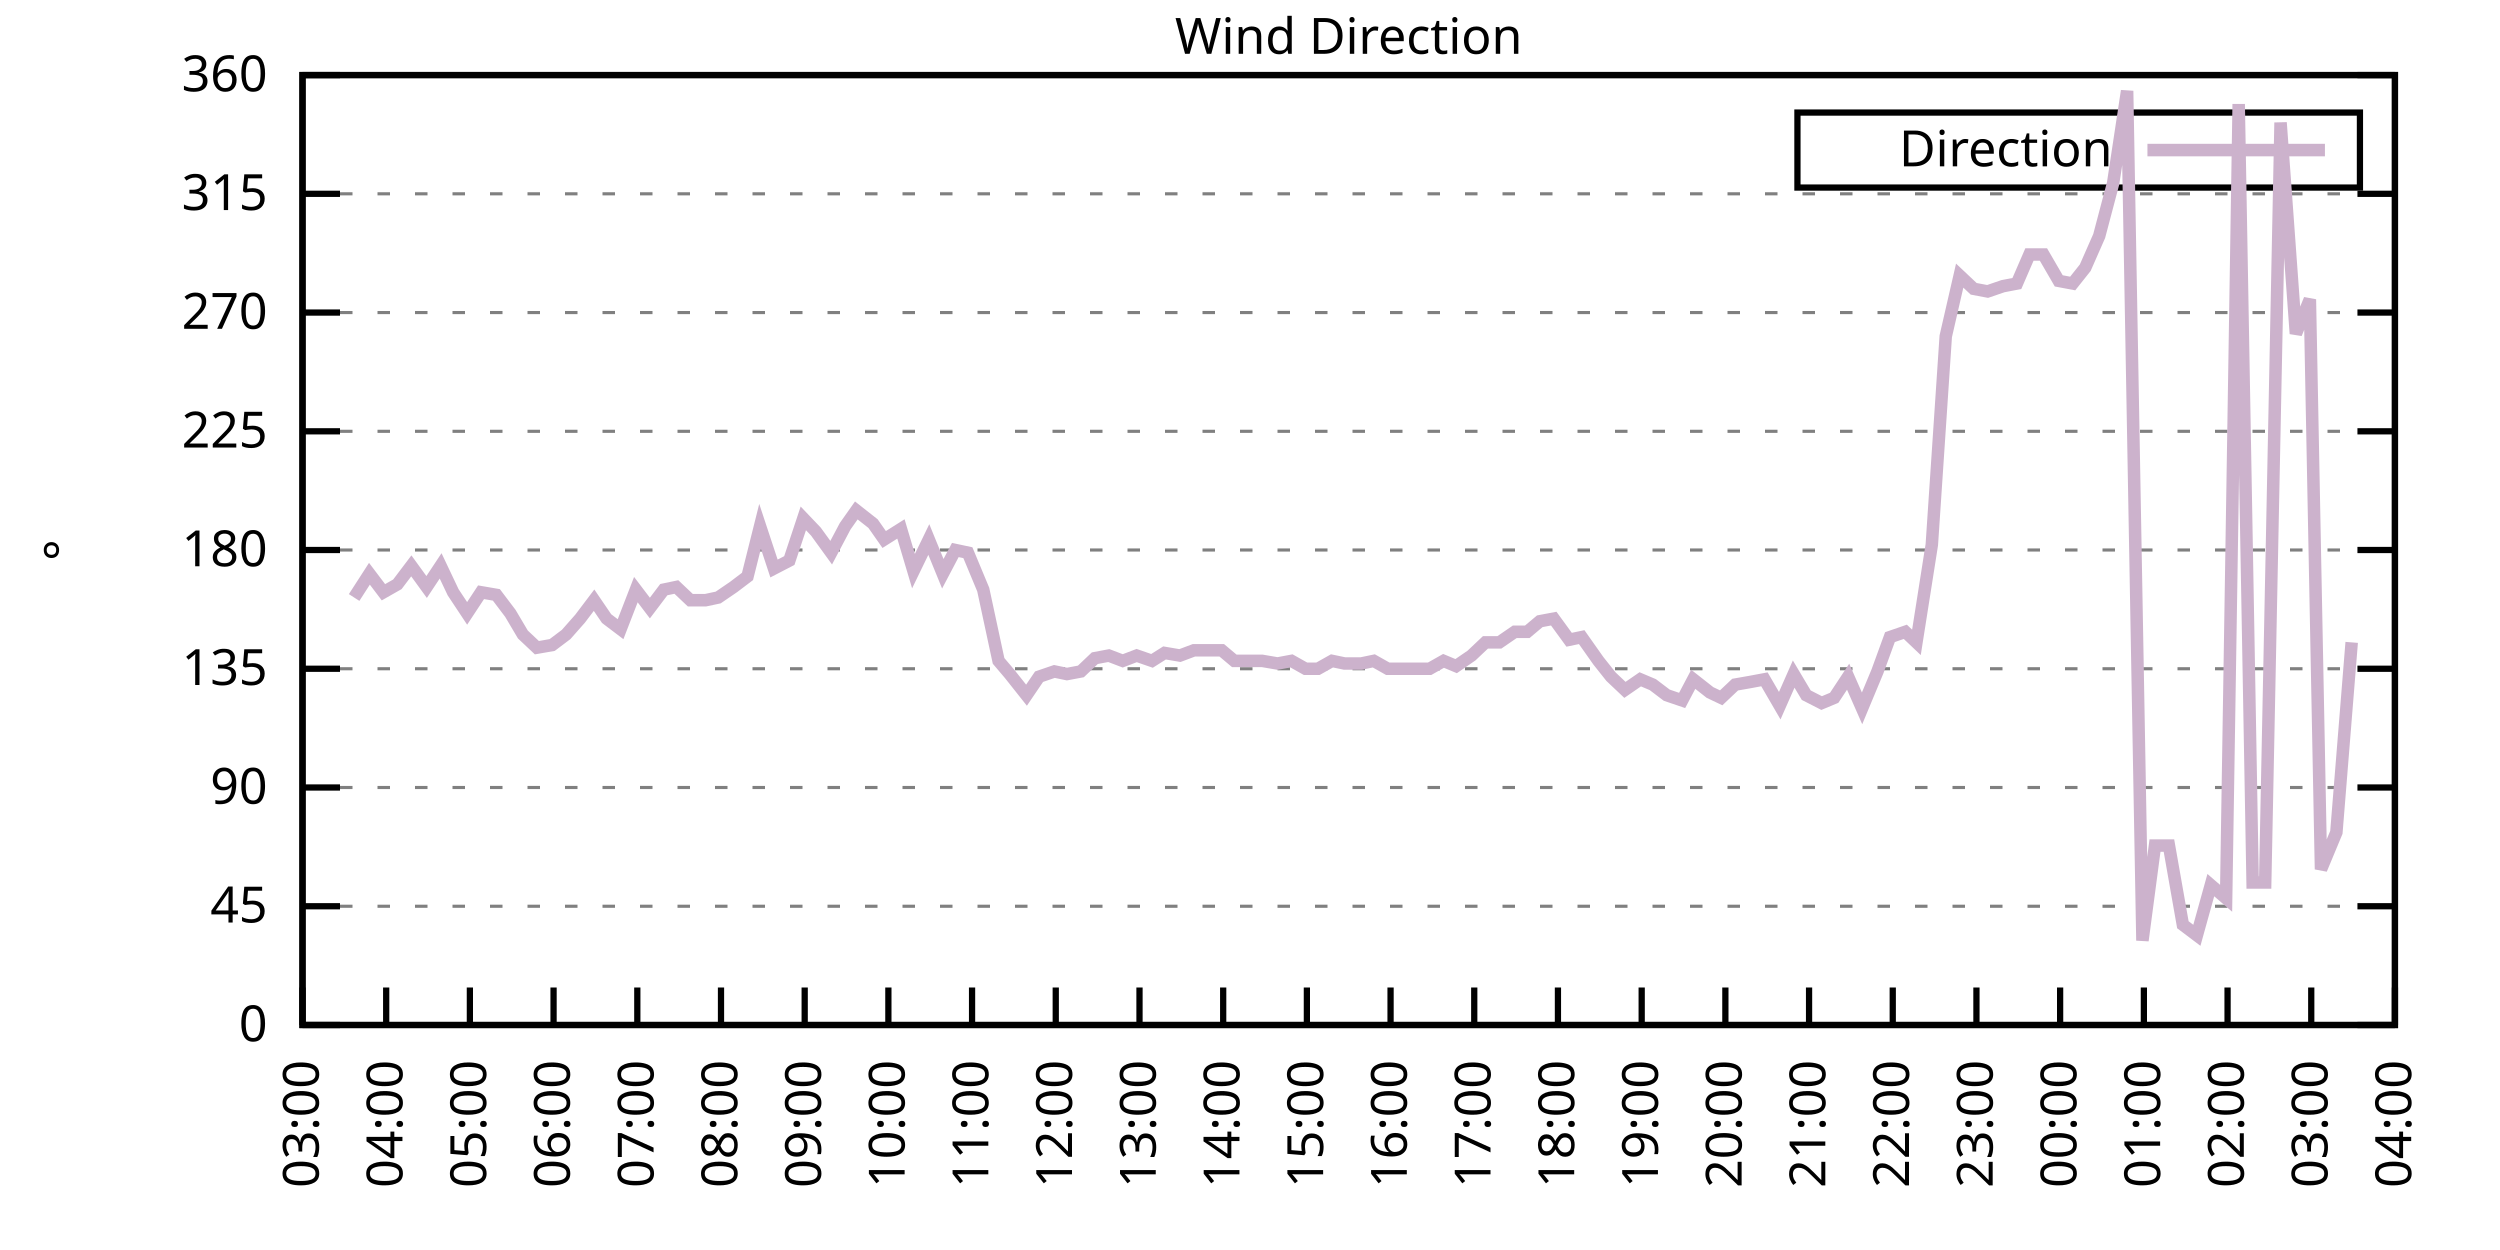
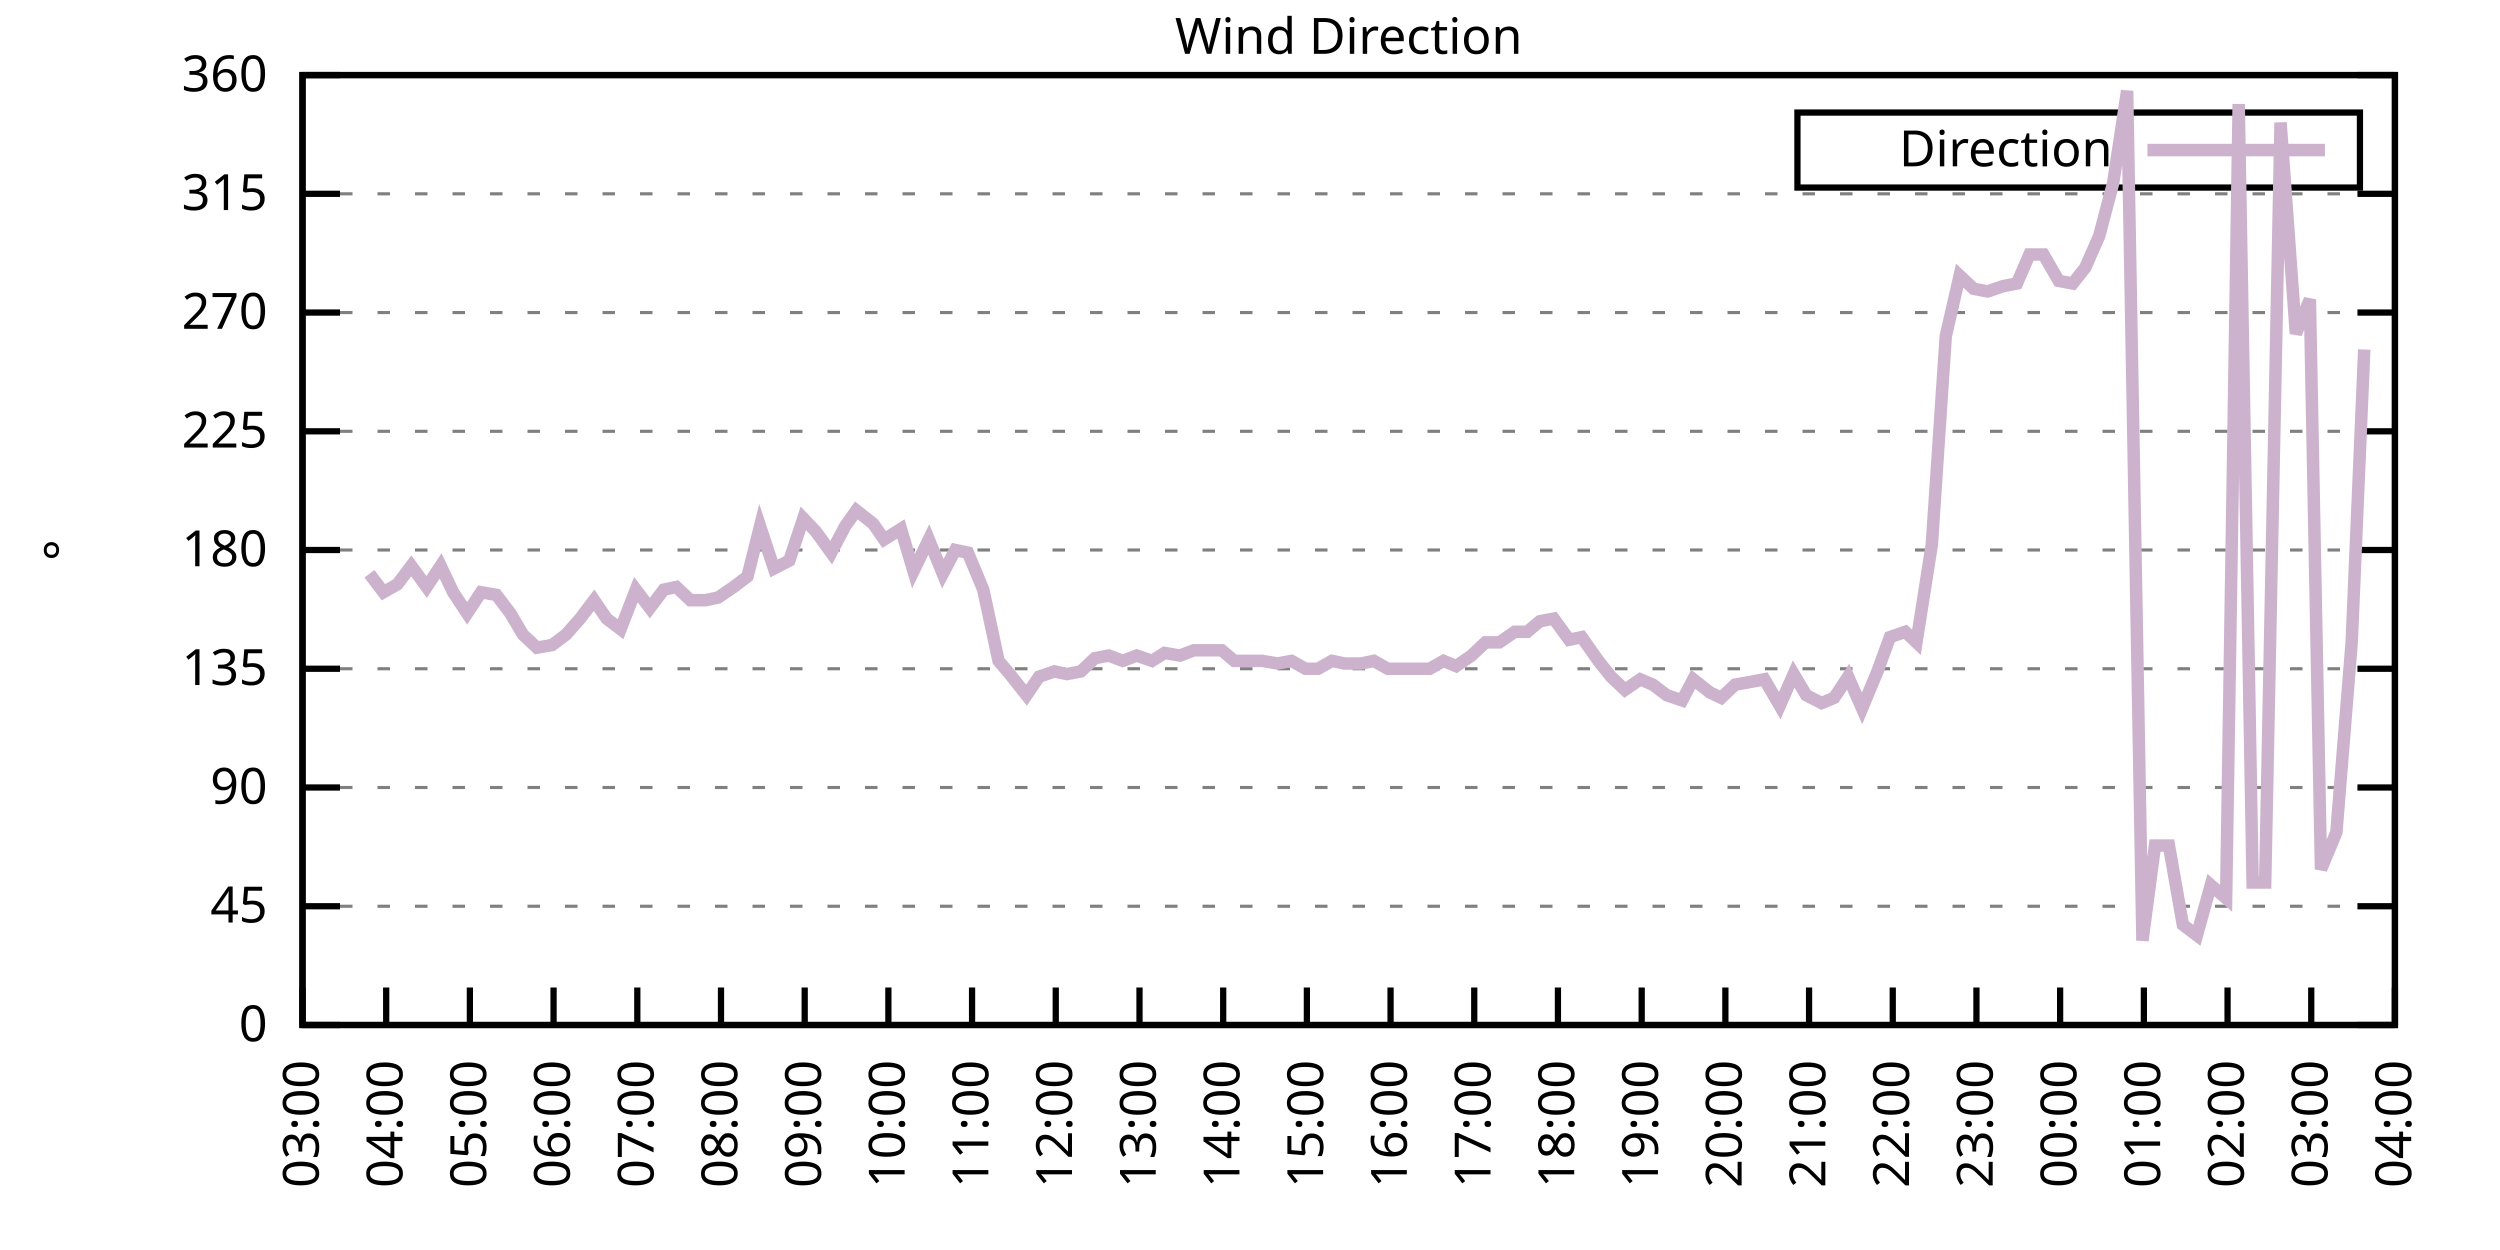
<svg xmlns="http://www.w3.org/2000/svg" xmlns:xlink="http://www.w3.org/1999/xlink" width="400" height="200" viewBox="0 0 400 200">
  <g id="gnuplot_canvas">
    <rect x="0" y="0" width="400" height="200" fill="none" />
    <defs>
      <circle id="gpDot" r="0.5" stroke-width="0.5" stroke="currentColor" />
      <path id="gpPt0" stroke-width="0.333" stroke="currentColor" d="M-1,0 h2 M0,-1 v2" />
      <path id="gpPt1" stroke-width="0.333" stroke="currentColor" d="M-1,-1 L1,1 M1,-1 L-1,1" />
      <path id="gpPt2" stroke-width="0.333" stroke="currentColor" d="M-1,0 L1,0 M0,-1 L0,1 M-1,-1 L1,1 M-1,1 L1,-1" />
      <rect id="gpPt3" stroke-width="0.333" stroke="currentColor" x="-1" y="-1" width="2" height="2" />
      <rect id="gpPt4" stroke-width="0.333" stroke="currentColor" fill="currentColor" x="-1" y="-1" width="2" height="2" />
      <circle id="gpPt5" stroke-width="0.333" stroke="currentColor" cx="0" cy="0" r="1" />
      <use xlink:href="#gpPt5" id="gpPt6" fill="currentColor" stroke="none" />
      <path id="gpPt7" stroke-width="0.333" stroke="currentColor" d="M0,-1.33 L-1.33,0.67 L1.33,0.67 z" />
      <use xlink:href="#gpPt7" id="gpPt8" fill="currentColor" stroke="none" />
      <use xlink:href="#gpPt7" id="gpPt9" stroke="currentColor" transform="rotate(180)" />
      <use xlink:href="#gpPt9" id="gpPt10" fill="currentColor" stroke="none" />
      <use xlink:href="#gpPt3" id="gpPt11" stroke="currentColor" transform="rotate(45)" />
      <use xlink:href="#gpPt11" id="gpPt12" fill="currentColor" stroke="none" />
      <path id="gpPt13" stroke-width="0.333" stroke="currentColor" d="M0,1.330 L1.265,0.411 L0.782,-1.067 L-0.782,-1.076 L-1.265,0.411 z" />
      <use xlink:href="#gpPt13" id="gpPt14" fill="currentColor" stroke="none" />
      <filter id="textbox" filterUnits="objectBoundingBox" x="0" y="0" height="1" width="1">
        <feFlood flood-color="white" flood-opacity="1" result="bgnd" />
        <feComposite in="SourceGraphic" in2="bgnd" operator="atop" />
      </filter>
      <filter id="greybox" filterUnits="objectBoundingBox" x="0" y="0" height="1" width="1">
        <feFlood flood-color="lightgrey" flood-opacity="1" result="grey" />
        <feComposite in="SourceGraphic" in2="grey" operator="atop" />
      </filter>
    </defs>
    <g fill="none" color="white" stroke="currentColor" stroke-width="1.00" stroke-linecap="butt" stroke-linejoin="miter">
</g>
    <g fill="none" color="black" stroke="currentColor" stroke-width="1.00" stroke-linecap="butt" stroke-linejoin="miter">
      <g stroke="none" shape-rendering="crispEdges">
        <polygon fill="rgb(255, 255, 255)" points="48.40,164.00 383.18,164.00 383.18,12.02 48.40,12.02 " />
      </g>
    </g>
    <g fill="none" color="black" stroke="currentColor" stroke-width="1.00" stroke-linecap="butt" stroke-linejoin="miter">
</g>
    <g fill="none" color="black" stroke="black" stroke-width="0.50" stroke-linecap="butt" stroke-linejoin="miter">
</g>
    <g fill="none" color="gray" stroke="currentColor" stroke-width="0.50" stroke-linecap="butt" stroke-linejoin="miter">
      <path stroke="gray" stroke-dasharray="2,4" class="gridline" d="M48.40,164.00 L383.19,164.00  " />
    </g>
    <g fill="none" color="gray" stroke="gray" stroke-width="1.00" stroke-linecap="butt" stroke-linejoin="miter">
</g>
    <g fill="none" color="black" stroke="currentColor" stroke-width="1.00" stroke-linecap="butt" stroke-linejoin="miter">
      <path stroke="black" d="M48.40,164.00 L54.40,164.00 M383.19,164.00 L377.19,164.00  " />
      <g transform="translate(42.80,166.60)" stroke="none" fill="black" font-family="Sans" font-size="8.00" text-anchor="end">
        <text>
          <tspan font-family="Sans"> 0</tspan>
        </text>
      </g>
    </g>
    <g fill="none" color="black" stroke="currentColor" stroke-width="1.00" stroke-linecap="butt" stroke-linejoin="miter">
</g>
    <g fill="none" color="black" stroke="black" stroke-width="0.50" stroke-linecap="butt" stroke-linejoin="miter">
</g>
    <g fill="none" color="gray" stroke="currentColor" stroke-width="0.50" stroke-linecap="butt" stroke-linejoin="miter">
      <path stroke="gray" stroke-dasharray="2,4" class="gridline" d="M48.40,145.00 L383.19,145.00  " />
    </g>
    <g fill="none" color="gray" stroke="gray" stroke-width="1.00" stroke-linecap="butt" stroke-linejoin="miter">
</g>
    <g fill="none" color="black" stroke="currentColor" stroke-width="1.00" stroke-linecap="butt" stroke-linejoin="miter">
      <path stroke="black" d="M48.40,145.00 L54.40,145.00 M383.19,145.00 L377.19,145.00  " />
      <g transform="translate(42.80,147.60)" stroke="none" fill="black" font-family="Sans" font-size="8.00" text-anchor="end">
        <text>
          <tspan font-family="Sans"> 45</tspan>
        </text>
      </g>
    </g>
    <g fill="none" color="black" stroke="currentColor" stroke-width="1.00" stroke-linecap="butt" stroke-linejoin="miter">
</g>
    <g fill="none" color="black" stroke="black" stroke-width="0.50" stroke-linecap="butt" stroke-linejoin="miter">
</g>
    <g fill="none" color="gray" stroke="currentColor" stroke-width="0.50" stroke-linecap="butt" stroke-linejoin="miter">
      <path stroke="gray" stroke-dasharray="2,4" class="gridline" d="M48.40,126.00 L383.19,126.00  " />
    </g>
    <g fill="none" color="gray" stroke="gray" stroke-width="1.00" stroke-linecap="butt" stroke-linejoin="miter">
</g>
    <g fill="none" color="black" stroke="currentColor" stroke-width="1.00" stroke-linecap="butt" stroke-linejoin="miter">
      <path stroke="black" d="M48.40,126.00 L54.40,126.00 M383.19,126.00 L377.19,126.00  " />
      <g transform="translate(42.80,128.60)" stroke="none" fill="black" font-family="Sans" font-size="8.00" text-anchor="end">
        <text>
          <tspan font-family="Sans"> 90</tspan>
        </text>
      </g>
    </g>
    <g fill="none" color="black" stroke="currentColor" stroke-width="1.00" stroke-linecap="butt" stroke-linejoin="miter">
</g>
    <g fill="none" color="black" stroke="black" stroke-width="0.50" stroke-linecap="butt" stroke-linejoin="miter">
</g>
    <g fill="none" color="gray" stroke="currentColor" stroke-width="0.50" stroke-linecap="butt" stroke-linejoin="miter">
      <path stroke="gray" stroke-dasharray="2,4" class="gridline" d="M48.40,107.00 L383.19,107.00  " />
    </g>
    <g fill="none" color="gray" stroke="gray" stroke-width="1.00" stroke-linecap="butt" stroke-linejoin="miter">
</g>
    <g fill="none" color="black" stroke="currentColor" stroke-width="1.00" stroke-linecap="butt" stroke-linejoin="miter">
      <path stroke="black" d="M48.40,107.00 L54.40,107.00 M383.19,107.00 L377.19,107.00  " />
      <g transform="translate(42.80,109.60)" stroke="none" fill="black" font-family="Sans" font-size="8.00" text-anchor="end">
        <text>
          <tspan font-family="Sans"> 135</tspan>
        </text>
      </g>
    </g>
    <g fill="none" color="black" stroke="currentColor" stroke-width="1.00" stroke-linecap="butt" stroke-linejoin="miter">
</g>
    <g fill="none" color="black" stroke="black" stroke-width="0.50" stroke-linecap="butt" stroke-linejoin="miter">
</g>
    <g fill="none" color="gray" stroke="currentColor" stroke-width="0.50" stroke-linecap="butt" stroke-linejoin="miter">
      <path stroke="gray" stroke-dasharray="2,4" class="gridline" d="M48.40,88.00 L383.19,88.00  " />
    </g>
    <g fill="none" color="gray" stroke="gray" stroke-width="1.00" stroke-linecap="butt" stroke-linejoin="miter">
</g>
    <g fill="none" color="black" stroke="currentColor" stroke-width="1.00" stroke-linecap="butt" stroke-linejoin="miter">
      <path stroke="black" d="M48.40,88.00 L54.40,88.00 M383.19,88.00 L377.19,88.00  " />
      <g transform="translate(42.80,90.60)" stroke="none" fill="black" font-family="Sans" font-size="8.00" text-anchor="end">
        <text>
          <tspan font-family="Sans"> 180</tspan>
        </text>
      </g>
    </g>
    <g fill="none" color="black" stroke="currentColor" stroke-width="1.00" stroke-linecap="butt" stroke-linejoin="miter">
</g>
    <g fill="none" color="black" stroke="black" stroke-width="0.50" stroke-linecap="butt" stroke-linejoin="miter">
</g>
    <g fill="none" color="gray" stroke="currentColor" stroke-width="0.50" stroke-linecap="butt" stroke-linejoin="miter">
      <path stroke="gray" stroke-dasharray="2,4" class="gridline" d="M48.40,69.01 L383.19,69.01  " />
    </g>
    <g fill="none" color="gray" stroke="gray" stroke-width="1.00" stroke-linecap="butt" stroke-linejoin="miter">
</g>
    <g fill="none" color="black" stroke="currentColor" stroke-width="1.00" stroke-linecap="butt" stroke-linejoin="miter">
      <path stroke="black" d="M48.40,69.01 L54.40,69.01 M383.19,69.01 L377.19,69.01  " />
      <g transform="translate(42.80,71.61)" stroke="none" fill="black" font-family="Sans" font-size="8.00" text-anchor="end">
        <text>
          <tspan font-family="Sans"> 225</tspan>
        </text>
      </g>
    </g>
    <g fill="none" color="black" stroke="currentColor" stroke-width="1.00" stroke-linecap="butt" stroke-linejoin="miter">
</g>
    <g fill="none" color="black" stroke="black" stroke-width="0.50" stroke-linecap="butt" stroke-linejoin="miter">
</g>
    <g fill="none" color="gray" stroke="currentColor" stroke-width="0.50" stroke-linecap="butt" stroke-linejoin="miter">
      <path stroke="gray" stroke-dasharray="2,4" class="gridline" d="M48.40,50.01 L383.19,50.01  " />
    </g>
    <g fill="none" color="gray" stroke="gray" stroke-width="1.00" stroke-linecap="butt" stroke-linejoin="miter">
</g>
    <g fill="none" color="black" stroke="currentColor" stroke-width="1.00" stroke-linecap="butt" stroke-linejoin="miter">
      <path stroke="black" d="M48.40,50.01 L54.40,50.01 M383.19,50.01 L377.19,50.01  " />
      <g transform="translate(42.80,52.61)" stroke="none" fill="black" font-family="Sans" font-size="8.00" text-anchor="end">
        <text>
          <tspan font-family="Sans"> 270</tspan>
        </text>
      </g>
    </g>
    <g fill="none" color="black" stroke="currentColor" stroke-width="1.00" stroke-linecap="butt" stroke-linejoin="miter">
</g>
    <g fill="none" color="black" stroke="black" stroke-width="0.50" stroke-linecap="butt" stroke-linejoin="miter">
</g>
    <g fill="none" color="gray" stroke="currentColor" stroke-width="0.50" stroke-linecap="butt" stroke-linejoin="miter">
      <path stroke="gray" stroke-dasharray="2,4" class="gridline" d="M48.40,31.01 L383.19,31.01  " />
    </g>
    <g fill="none" color="gray" stroke="gray" stroke-width="1.00" stroke-linecap="butt" stroke-linejoin="miter">
</g>
    <g fill="none" color="black" stroke="currentColor" stroke-width="1.00" stroke-linecap="butt" stroke-linejoin="miter">
      <path stroke="black" d="M48.40,31.01 L54.40,31.01 M383.19,31.01 L377.19,31.01  " />
      <g transform="translate(42.80,33.61)" stroke="none" fill="black" font-family="Sans" font-size="8.00" text-anchor="end">
        <text>
          <tspan font-family="Sans"> 315</tspan>
        </text>
      </g>
    </g>
    <g fill="none" color="black" stroke="currentColor" stroke-width="1.00" stroke-linecap="butt" stroke-linejoin="miter">
</g>
    <g fill="none" color="black" stroke="black" stroke-width="0.50" stroke-linecap="butt" stroke-linejoin="miter">
</g>
    <g fill="none" color="gray" stroke="currentColor" stroke-width="0.50" stroke-linecap="butt" stroke-linejoin="miter">
      <path stroke="gray" stroke-dasharray="2,4" class="gridline" d="M48.40,12.01 L383.19,12.01  " />
    </g>
    <g fill="none" color="gray" stroke="gray" stroke-width="1.00" stroke-linecap="butt" stroke-linejoin="miter">
</g>
    <g fill="none" color="black" stroke="currentColor" stroke-width="1.00" stroke-linecap="butt" stroke-linejoin="miter">
      <path stroke="black" d="M48.40,12.01 L54.40,12.01 M383.19,12.01 L377.19,12.01  " />
      <g transform="translate(42.80,14.61)" stroke="none" fill="black" font-family="Sans" font-size="8.00" text-anchor="end">
        <text>
          <tspan font-family="Sans"> 360</tspan>
        </text>
      </g>
    </g>
    <g fill="none" color="black" stroke="currentColor" stroke-width="1.00" stroke-linecap="butt" stroke-linejoin="miter">
      <path stroke="black" d="M48.40,164.00 L48.40,158.00  " />
      <g transform="translate(51.00,169.60) rotate(270.00)" stroke="none" fill="black" font-family="Sans" font-size="8.00" text-anchor="end">
        <text>
          <tspan font-family="Sans">03:00</tspan>
        </text>
      </g>
    </g>
    <g fill="none" color="black" stroke="currentColor" stroke-width="1.00" stroke-linecap="butt" stroke-linejoin="miter">
      <path stroke="black" d="M61.79,164.00 L61.79,158.00  " />
      <g transform="translate(64.39,169.60) rotate(270.00)" stroke="none" fill="black" font-family="Sans" font-size="8.00" text-anchor="end">
        <text>
          <tspan font-family="Sans">04:00</tspan>
        </text>
      </g>
    </g>
    <g fill="none" color="black" stroke="currentColor" stroke-width="1.00" stroke-linecap="butt" stroke-linejoin="miter">
      <path stroke="black" d="M75.18,164.00 L75.18,158.00  " />
      <g transform="translate(77.78,169.60) rotate(270.00)" stroke="none" fill="black" font-family="Sans" font-size="8.00" text-anchor="end">
        <text>
          <tspan font-family="Sans">05:00</tspan>
        </text>
      </g>
    </g>
    <g fill="none" color="black" stroke="currentColor" stroke-width="1.00" stroke-linecap="butt" stroke-linejoin="miter">
      <path stroke="black" d="M88.57,164.00 L88.57,158.00  " />
      <g transform="translate(91.17,169.60) rotate(270.00)" stroke="none" fill="black" font-family="Sans" font-size="8.00" text-anchor="end">
        <text>
          <tspan font-family="Sans">06:00</tspan>
        </text>
      </g>
    </g>
    <g fill="none" color="black" stroke="currentColor" stroke-width="1.00" stroke-linecap="butt" stroke-linejoin="miter">
      <path stroke="black" d="M101.97,164.00 L101.97,158.00  " />
      <g transform="translate(104.57,169.60) rotate(270.00)" stroke="none" fill="black" font-family="Sans" font-size="8.00" text-anchor="end">
        <text>
          <tspan font-family="Sans">07:00</tspan>
        </text>
      </g>
    </g>
    <g fill="none" color="black" stroke="currentColor" stroke-width="1.00" stroke-linecap="butt" stroke-linejoin="miter">
      <path stroke="black" d="M115.36,164.00 L115.36,158.00  " />
      <g transform="translate(117.96,169.60) rotate(270.00)" stroke="none" fill="black" font-family="Sans" font-size="8.00" text-anchor="end">
        <text>
          <tspan font-family="Sans">08:00</tspan>
        </text>
      </g>
    </g>
    <g fill="none" color="black" stroke="currentColor" stroke-width="1.00" stroke-linecap="butt" stroke-linejoin="miter">
      <path stroke="black" d="M128.75,164.00 L128.75,158.00  " />
      <g transform="translate(131.35,169.60) rotate(270.00)" stroke="none" fill="black" font-family="Sans" font-size="8.00" text-anchor="end">
        <text>
          <tspan font-family="Sans">09:00</tspan>
        </text>
      </g>
    </g>
    <g fill="none" color="black" stroke="currentColor" stroke-width="1.00" stroke-linecap="butt" stroke-linejoin="miter">
      <path stroke="black" d="M142.14,164.00 L142.14,158.00  " />
      <g transform="translate(144.74,169.60) rotate(270.00)" stroke="none" fill="black" font-family="Sans" font-size="8.00" text-anchor="end">
        <text>
          <tspan font-family="Sans">10:00</tspan>
        </text>
      </g>
    </g>
    <g fill="none" color="black" stroke="currentColor" stroke-width="1.00" stroke-linecap="butt" stroke-linejoin="miter">
      <path stroke="black" d="M155.53,164.00 L155.53,158.00  " />
      <g transform="translate(158.13,169.60) rotate(270.00)" stroke="none" fill="black" font-family="Sans" font-size="8.00" text-anchor="end">
        <text>
          <tspan font-family="Sans">11:00</tspan>
        </text>
      </g>
    </g>
    <g fill="none" color="black" stroke="currentColor" stroke-width="1.00" stroke-linecap="butt" stroke-linejoin="miter">
      <path stroke="black" d="M168.92,164.00 L168.92,158.00  " />
      <g transform="translate(171.52,169.60) rotate(270.00)" stroke="none" fill="black" font-family="Sans" font-size="8.00" text-anchor="end">
        <text>
          <tspan font-family="Sans">12:00</tspan>
        </text>
      </g>
    </g>
    <g fill="none" color="black" stroke="currentColor" stroke-width="1.00" stroke-linecap="butt" stroke-linejoin="miter">
      <path stroke="black" d="M182.32,164.00 L182.32,158.00  " />
      <g transform="translate(184.92,169.60) rotate(270.00)" stroke="none" fill="black" font-family="Sans" font-size="8.00" text-anchor="end">
        <text>
          <tspan font-family="Sans">13:00</tspan>
        </text>
      </g>
    </g>
    <g fill="none" color="black" stroke="currentColor" stroke-width="1.00" stroke-linecap="butt" stroke-linejoin="miter">
      <path stroke="black" d="M195.71,164.00 L195.71,158.00  " />
      <g transform="translate(198.31,169.60) rotate(270.00)" stroke="none" fill="black" font-family="Sans" font-size="8.00" text-anchor="end">
        <text>
          <tspan font-family="Sans">14:00</tspan>
        </text>
      </g>
    </g>
    <g fill="none" color="black" stroke="currentColor" stroke-width="1.00" stroke-linecap="butt" stroke-linejoin="miter">
      <path stroke="black" d="M209.10,164.00 L209.10,158.00  " />
      <g transform="translate(211.70,169.60) rotate(270.00)" stroke="none" fill="black" font-family="Sans" font-size="8.00" text-anchor="end">
        <text>
          <tspan font-family="Sans">15:00</tspan>
        </text>
      </g>
    </g>
    <g fill="none" color="black" stroke="currentColor" stroke-width="1.00" stroke-linecap="butt" stroke-linejoin="miter">
      <path stroke="black" d="M222.49,164.00 L222.49,158.00  " />
      <g transform="translate(225.09,169.60) rotate(270.00)" stroke="none" fill="black" font-family="Sans" font-size="8.00" text-anchor="end">
        <text>
          <tspan font-family="Sans">16:00</tspan>
        </text>
      </g>
    </g>
    <g fill="none" color="black" stroke="currentColor" stroke-width="1.00" stroke-linecap="butt" stroke-linejoin="miter">
      <path stroke="black" d="M235.88,164.00 L235.88,158.00  " />
      <g transform="translate(238.48,169.60) rotate(270.00)" stroke="none" fill="black" font-family="Sans" font-size="8.00" text-anchor="end">
        <text>
          <tspan font-family="Sans">17:00</tspan>
        </text>
      </g>
    </g>
    <g fill="none" color="black" stroke="currentColor" stroke-width="1.00" stroke-linecap="butt" stroke-linejoin="miter">
      <path stroke="black" d="M249.27,164.00 L249.27,158.00  " />
      <g transform="translate(251.87,169.60) rotate(270.00)" stroke="none" fill="black" font-family="Sans" font-size="8.00" text-anchor="end">
        <text>
          <tspan font-family="Sans">18:00</tspan>
        </text>
      </g>
    </g>
    <g fill="none" color="black" stroke="currentColor" stroke-width="1.00" stroke-linecap="butt" stroke-linejoin="miter">
      <path stroke="black" d="M262.67,164.00 L262.67,158.00  " />
      <g transform="translate(265.27,169.60) rotate(270.00)" stroke="none" fill="black" font-family="Sans" font-size="8.00" text-anchor="end">
        <text>
          <tspan font-family="Sans">19:00</tspan>
        </text>
      </g>
    </g>
    <g fill="none" color="black" stroke="currentColor" stroke-width="1.00" stroke-linecap="butt" stroke-linejoin="miter">
      <path stroke="black" d="M276.06,164.00 L276.06,158.00  " />
      <g transform="translate(278.66,169.60) rotate(270.00)" stroke="none" fill="black" font-family="Sans" font-size="8.00" text-anchor="end">
        <text>
          <tspan font-family="Sans">20:00</tspan>
        </text>
      </g>
    </g>
    <g fill="none" color="black" stroke="currentColor" stroke-width="1.00" stroke-linecap="butt" stroke-linejoin="miter">
      <path stroke="black" d="M289.45,164.00 L289.45,158.00  " />
      <g transform="translate(292.05,169.60) rotate(270.00)" stroke="none" fill="black" font-family="Sans" font-size="8.00" text-anchor="end">
        <text>
          <tspan font-family="Sans">21:00</tspan>
        </text>
      </g>
    </g>
    <g fill="none" color="black" stroke="currentColor" stroke-width="1.00" stroke-linecap="butt" stroke-linejoin="miter">
      <path stroke="black" d="M302.84,164.00 L302.84,158.00  " />
      <g transform="translate(305.44,169.60) rotate(270.00)" stroke="none" fill="black" font-family="Sans" font-size="8.00" text-anchor="end">
        <text>
          <tspan font-family="Sans">22:00</tspan>
        </text>
      </g>
    </g>
    <g fill="none" color="black" stroke="currentColor" stroke-width="1.00" stroke-linecap="butt" stroke-linejoin="miter">
      <path stroke="black" d="M316.23,164.00 L316.23,158.00  " />
      <g transform="translate(318.83,169.60) rotate(270.00)" stroke="none" fill="black" font-family="Sans" font-size="8.00" text-anchor="end">
        <text>
          <tspan font-family="Sans">23:00</tspan>
        </text>
      </g>
    </g>
    <g fill="none" color="black" stroke="currentColor" stroke-width="1.00" stroke-linecap="butt" stroke-linejoin="miter">
      <path stroke="black" d="M329.62,164.00 L329.62,158.00  " />
      <g transform="translate(332.22,169.60) rotate(270.00)" stroke="none" fill="black" font-family="Sans" font-size="8.00" text-anchor="end">
        <text>
          <tspan font-family="Sans">00:00</tspan>
        </text>
      </g>
    </g>
    <g fill="none" color="black" stroke="currentColor" stroke-width="1.00" stroke-linecap="butt" stroke-linejoin="miter">
      <path stroke="black" d="M343.02,164.00 L343.02,158.00  " />
      <g transform="translate(345.62,169.60) rotate(270.00)" stroke="none" fill="black" font-family="Sans" font-size="8.00" text-anchor="end">
        <text>
          <tspan font-family="Sans">01:00</tspan>
        </text>
      </g>
    </g>
    <g fill="none" color="black" stroke="currentColor" stroke-width="1.00" stroke-linecap="butt" stroke-linejoin="miter">
      <path stroke="black" d="M356.41,164.00 L356.41,158.00  " />
      <g transform="translate(359.01,169.60) rotate(270.00)" stroke="none" fill="black" font-family="Sans" font-size="8.00" text-anchor="end">
        <text>
          <tspan font-family="Sans">02:00</tspan>
        </text>
      </g>
    </g>
    <g fill="none" color="black" stroke="currentColor" stroke-width="1.00" stroke-linecap="butt" stroke-linejoin="miter">
      <path stroke="black" d="M369.80,164.00 L369.80,158.00  " />
      <g transform="translate(372.40,169.60) rotate(270.00)" stroke="none" fill="black" font-family="Sans" font-size="8.00" text-anchor="end">
        <text>
          <tspan font-family="Sans">03:00</tspan>
        </text>
      </g>
    </g>
    <g fill="none" color="black" stroke="currentColor" stroke-width="1.00" stroke-linecap="butt" stroke-linejoin="miter">
      <path stroke="black" d="M383.19,164.00 L383.19,158.00  " />
      <g transform="translate(385.79,169.60) rotate(270.00)" stroke="none" fill="black" font-family="Sans" font-size="8.00" text-anchor="end">
        <text>
          <tspan font-family="Sans">04:00</tspan>
        </text>
      </g>
    </g>
    <g fill="none" color="black" stroke="currentColor" stroke-width="1.00" stroke-linecap="butt" stroke-linejoin="miter">
</g>
    <g fill="none" color="black" stroke="currentColor" stroke-width="1.00" stroke-linecap="butt" stroke-linejoin="miter">
      <path stroke="black" d="M48.40,12.01 L48.40,164.00 L383.19,164.00 L383.19,12.01 L48.40,12.01 Z  " />
    </g>
    <g fill="none" color="black" stroke="currentColor" stroke-width="1.00" stroke-linecap="butt" stroke-linejoin="miter">
</g>
    <g fill="none" color="black" stroke="currentColor" stroke-width="1.00" stroke-linecap="butt" stroke-linejoin="miter">
      <path stroke="black" d="M287.59,30.01 L287.59,18.01 L377.59,18.01 L377.59,30.01 L287.59,30.01 Z  " />
    </g>
    <g id="Wind_direction_plot_1">
      <g fill="none" color="white" stroke="black" stroke-width="2.00" stroke-linecap="butt" stroke-linejoin="miter">
</g>
      <g fill="none" color="black" stroke="currentColor" stroke-width="2.00" stroke-linecap="butt" stroke-linejoin="miter">
        <g transform="translate(337.99,26.61)" stroke="none" fill="black" font-family="Sans" font-size="8.00" text-anchor="end">
          <text>
            <tspan font-family="Sans">Direction</tspan>
          </text>
        </g>
      </g>
      <g fill="none" color="black" stroke="currentColor" stroke-width="2.00" stroke-linecap="butt" stroke-linejoin="miter">
-         <path stroke="rgb(204, 178, 204)" d="M343.59,24.01 L371.99,24.01 M56.66,95.60 L59.11,91.80 L61.35,94.76 L63.58,93.49 L65.81,90.54 L68.26,93.92   L70.50,90.54 L72.50,94.76 L74.74,98.14 L76.97,94.76 L79.42,95.18 L81.66,98.14 L83.66,101.52 L85.90,103.63   L88.35,103.20 L90.58,101.52 L92.82,98.98 L95.05,96.03 L97.06,98.98 L99.29,100.67 L101.74,94.34 L103.98,97.29   L106.21,94.34 L108.22,93.92 L110.45,96.03 L112.90,96.03 L114.91,95.60 L117.37,93.92 L119.60,92.23 L121.61,84.21   L123.84,90.96 L126.29,89.69 L128.53,82.94 L130.54,85.05 L132.99,88.43 L135.22,84.21 L137.01,81.67 L139.69,83.78   L141.47,86.32 L144.15,84.63 L146.16,91.38 L148.61,86.32 L150.85,91.80 L152.85,88.00 L154.86,88.43 L157.32,94.34   L159.77,105.74 L161.56,107.85 L164.24,111.23 L166.25,108.27 L168.70,107.43 L170.71,107.85 L172.94,107.43 L175.17,105.31   L177.41,104.89 L179.64,105.74 L181.87,104.89 L184.32,105.74 L186.33,104.47 L188.79,104.89 L191.02,104.05 L193.03,104.05   L195.48,104.05 L197.49,105.74 L199.95,105.74 L201.96,105.74 L204.41,106.16 L206.64,105.74 L208.88,107.00 L210.88,107.00   L213.12,105.74 L215.13,106.16 L217.80,106.16 L219.81,105.74 L222.04,107.00 L224.50,107.00 L226.51,107.00 L228.74,107.00   L230.97,105.74 L232.98,106.58 L235.44,104.89 L237.67,102.78 L239.90,102.78 L242.36,101.09 L244.36,101.09 L246.37,99.40   L248.60,98.98 L251.06,102.36 L253.07,101.94 L255.75,105.74 L257.76,108.27 L259.99,110.38 L262.44,108.69 L264.45,109.54   L266.68,111.23 L269.14,112.07 L270.92,108.69 L273.60,110.80 L275.39,111.65 L277.62,109.54 L280.07,109.11 L282.31,108.69   L284.76,112.91 L286.99,107.85 L289.00,111.23 L291.46,112.49 L293.47,111.65 L295.70,108.27 L297.93,113.34 L300.39,107.43   L302.39,101.94 L304.85,101.09 L306.63,102.78 L309.09,87.16 L311.32,53.81 L313.55,44.10 L315.79,46.21 L318.02,46.63   L320.47,45.79 L322.70,45.36 L324.71,40.72 L326.95,40.72 L329.40,44.94 L331.63,45.36 L333.64,42.83 L335.87,37.76   L338.10,29.32 L340.34,14.54 L342.79,150.49 L344.80,135.29 L347.03,135.29 L349.26,147.96 L351.50,149.65 L353.73,141.62   L356.18,143.73 L358.19,16.65 L360.42,141.20 L362.43,141.20 L364.89,19.61 L367.34,53.39 L369.58,47.90 L371.36,139.09   L373.82,133.18 L376.27,102.78  " />
+         <path stroke="rgb(204, 178, 204)" d="M343.59,24.01 L371.99,24.01 M59.11,91.80 L61.35,94.76 L63.58,93.49 L65.81,90.54 L68.26,93.92 L70.50,90.54   L72.50,94.76 L74.74,98.14 L76.97,94.76 L79.42,95.18 L81.66,98.14 L83.66,101.52 L85.90,103.63 L88.35,103.20   L90.58,101.52 L92.82,98.98 L95.05,96.03 L97.06,98.98 L99.29,100.67 L101.74,94.34 L103.98,97.29 L106.21,94.34   L108.22,93.92 L110.45,96.03 L112.90,96.03 L114.91,95.60 L117.37,93.92 L119.60,92.23 L121.61,84.21 L123.84,90.96   L126.29,89.69 L128.53,82.94 L130.54,85.05 L132.99,88.43 L135.22,84.21 L137.01,81.67 L139.69,83.78 L141.47,86.32   L144.15,84.63 L146.16,91.38 L148.61,86.32 L150.85,91.80 L152.85,88.00 L154.86,88.43 L157.32,94.34 L159.77,105.74   L161.56,107.85 L164.24,111.23 L166.25,108.27 L168.70,107.43 L170.71,107.85 L172.94,107.43 L175.17,105.31 L177.41,104.89   L179.64,105.74 L181.87,104.89 L184.32,105.74 L186.33,104.47 L188.79,104.89 L191.02,104.05 L193.03,104.05 L195.48,104.05   L197.49,105.74 L199.95,105.74 L201.96,105.74 L204.41,106.16 L206.64,105.74 L208.88,107.00 L210.88,107.00 L213.12,105.74   L215.13,106.16 L217.80,106.16 L219.81,105.74 L222.04,107.00 L224.50,107.00 L226.51,107.00 L228.74,107.00 L230.97,105.74   L232.98,106.58 L235.44,104.89 L237.67,102.78 L239.90,102.78 L242.36,101.09 L244.36,101.09 L246.37,99.40 L248.60,98.98   L251.06,102.36 L253.07,101.94 L255.75,105.74 L257.76,108.27 L259.99,110.38 L262.44,108.69 L264.45,109.54 L266.68,111.23   L269.14,112.07 L270.92,108.69 L273.60,110.80 L275.39,111.65 L277.62,109.54 L280.07,109.11 L282.31,108.69 L284.76,112.91   L286.99,107.85 L289.00,111.23 L291.46,112.49 L293.47,111.65 L295.70,108.27 L297.93,113.34 L300.39,107.43 L302.39,101.94   L304.85,101.09 L306.63,102.78 L309.09,87.16 L311.32,53.81 L313.55,44.10 L315.79,46.21 L318.02,46.63 L320.47,45.79   L322.70,45.36 L324.71,40.72 L326.95,40.72 L329.40,44.94 L331.63,45.36 L333.64,42.83 L335.87,37.76 L338.10,29.32   L340.34,14.54 L342.79,150.49 L344.80,135.29 L347.03,135.29 L349.26,147.96 L351.50,149.65 L353.73,141.62 L356.18,143.73   L358.19,16.65 L360.42,141.20 L362.43,141.20 L364.89,19.61 L367.34,53.39 L369.58,47.90 L371.36,139.09 L373.82,133.18   L376.27,102.78 L378.28,55.92  " />
      </g>
    </g>
    <g fill="none" color="black" stroke="currentColor" stroke-width="2.00" stroke-linecap="butt" stroke-linejoin="miter">
</g>
    <g fill="none" color="black" stroke="black" stroke-width="1.00" stroke-linecap="butt" stroke-linejoin="miter">
</g>
    <g fill="none" color="black" stroke="currentColor" stroke-width="1.00" stroke-linecap="butt" stroke-linejoin="miter">
      <path stroke="black" d="M48.40,12.01 L48.40,164.00 L383.19,164.00 L383.19,12.01 L48.40,12.01 Z  " />
      <g transform="translate(12.80,88.01) rotate(270.00)" stroke="none" fill="black" font-family="Sans" font-size="8.00" text-anchor="middle">
        <text>
          <tspan font-family="Sans">°</tspan>
        </text>
      </g>
    </g>
    <g fill="none" color="black" stroke="currentColor" stroke-width="1.00" stroke-linecap="butt" stroke-linejoin="miter">
</g>
    <g fill="none" color="black" stroke="currentColor" stroke-width="1.00" stroke-linecap="butt" stroke-linejoin="miter">
      <g transform="translate(215.79,8.61)" stroke="none" fill="black" font-family="Sans" font-size="8.00" text-anchor="middle">
        <text>
          <tspan font-family="Sans">Wind Direction</tspan>
        </text>
      </g>
    </g>
    <g fill="none" color="black" stroke="currentColor" stroke-width="1.00" stroke-linecap="butt" stroke-linejoin="miter">
</g>
  </g>
</svg>
